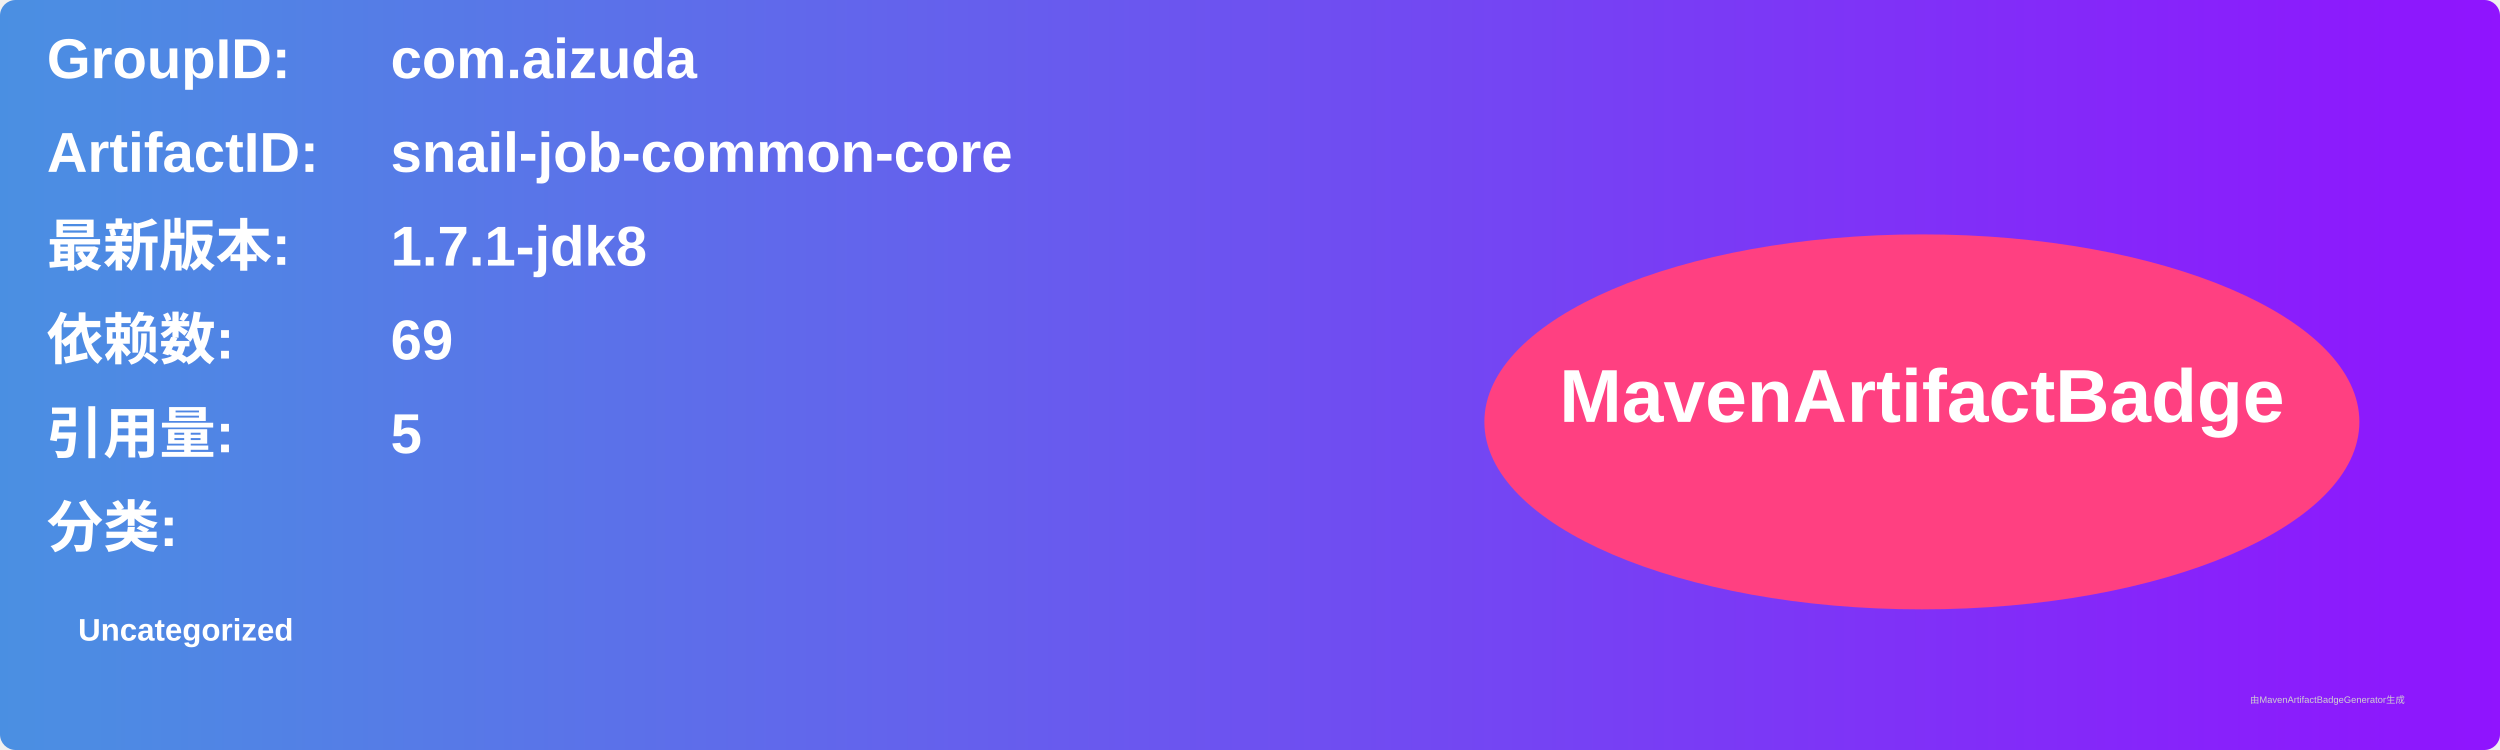
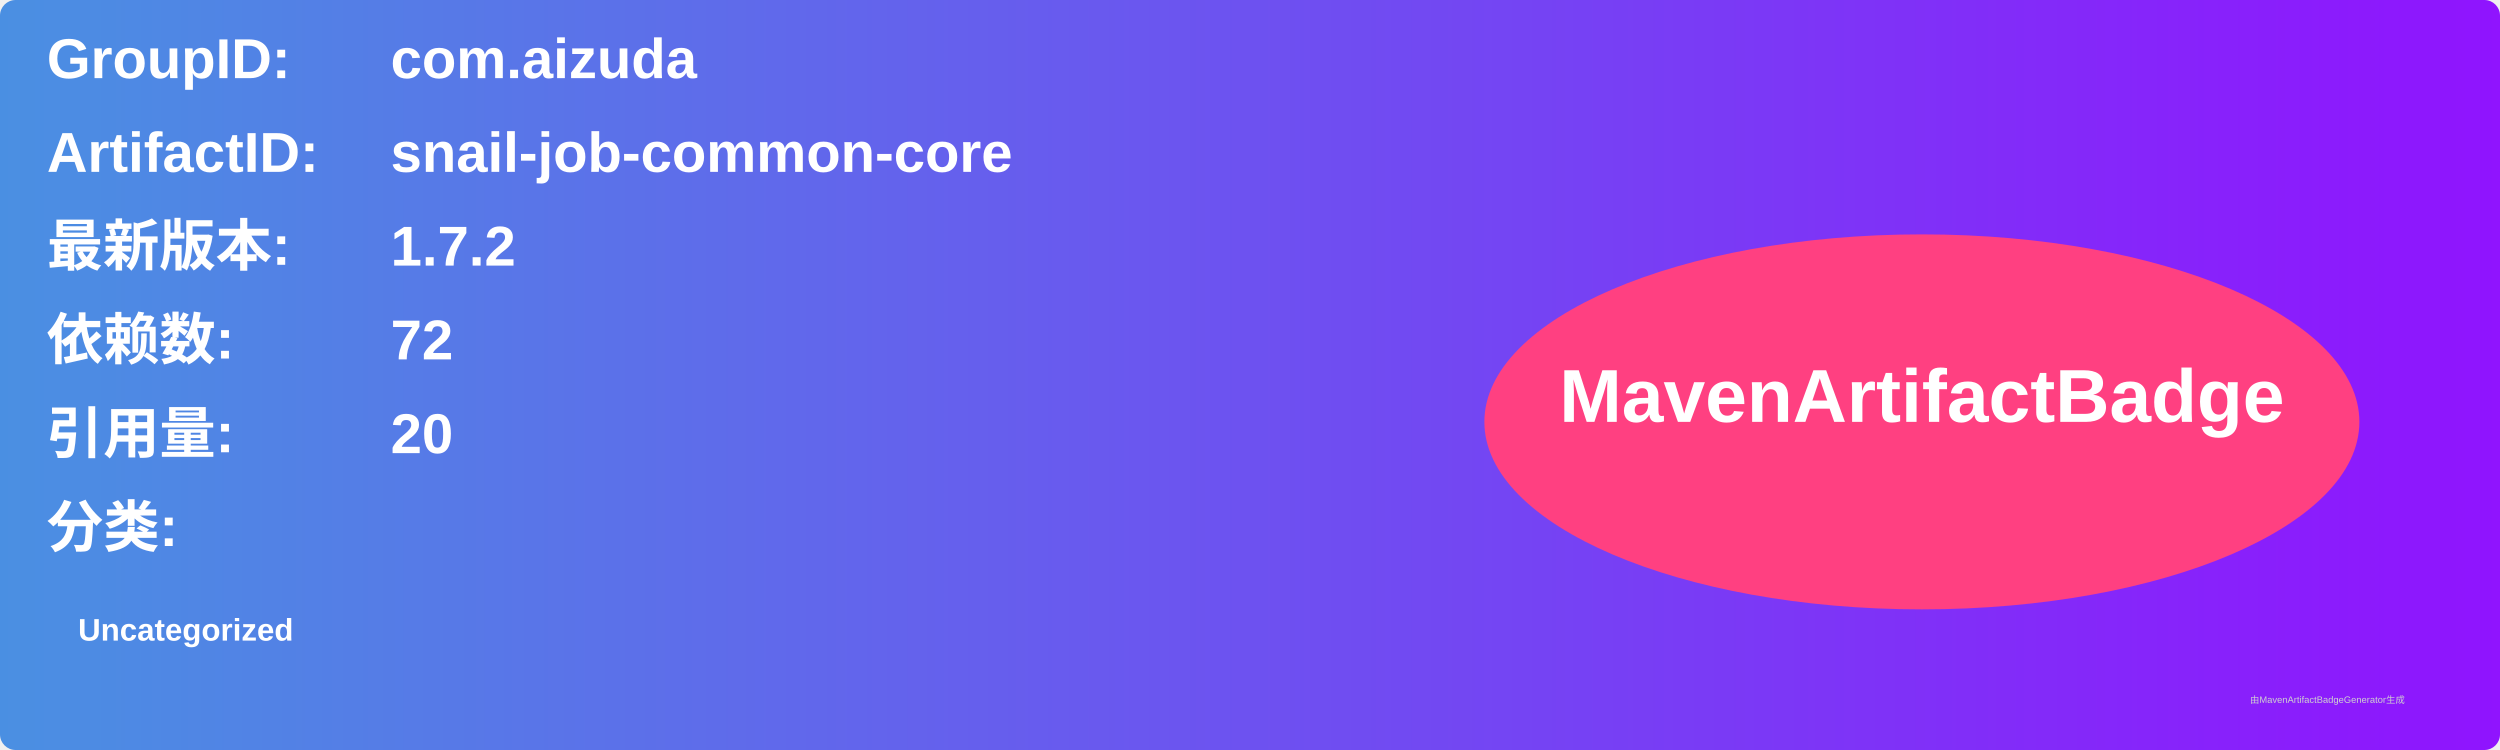
<svg xmlns="http://www.w3.org/2000/svg" width="800" height="240" viewBox="0 0 800 240">
  <linearGradient id="grad" x1="0%" y1="0%" x2="100%" y2="0%">
    <stop offset="0%" stop-color="#4a90e2" />
    <stop offset="100%" stop-color="#9013fe" />
  </linearGradient>
  <rect width="100%" height="100%" rx="5" ry="5" fill="url(#grad)" />
  <g transform="translate(15, 15)">
    <text x="0" y="10" font-family="Arial" font-size="18" fill="white" font-weight="bold" width="260">GroupID:</text>
    <text x="110" y="10" font-family="Arial" font-size="18" fill="white" font-weight="bold" width="460">com.aizuda</text>
    <text x="0" y="40" font-family="Arial" font-size="18" fill="white" font-weight="bold" width="260">ArtifactID:</text>
    <text x="110" y="40" font-family="Arial" font-size="18" fill="white" font-weight="bold" width="460">snail-job-common-core</text>
    <text x="0" y="70" font-family="Arial" font-size="18" fill="white" font-weight="bold">最新版本:</text>
    <text x="110" y="70" font-family="Arial" font-size="18" fill="white" font-weight="bold">
-       <tspan font-weight="bold">1.7.1-jdk8</tspan>
+       <tspan font-weight="bold">1.7.2</tspan>
    </text>
    <text x="0" y="100" font-family="Arial" font-size="18" fill="white" font-weight="bold">依赖数: </text>
    <text x="110" y="100" font-family="Arial" font-size="18" fill="white">
-       <tspan font-weight="bold">69</tspan>
+       <tspan font-weight="bold">72</tspan>
    </text>
    <text x="0" y="130" font-family="Arial" font-size="18" fill="white" font-weight="bold">引用量: </text>
    <text x="110" y="130" font-family="Arial" font-size="18" fill="white">
-       <tspan font-weight="bold">5</tspan>
+       <tspan font-weight="bold">20</tspan>
    </text>
    <text x="0" y="160" font-family="Arial" font-size="18" fill="white" font-weight="bold">分类:</text>
    <text x="10" y="190" font-family="Arial" font-size="10" fill="white">
      <tspan font-weight="bold">Uncategorized</tspan>
    </text>
    <ellipse cx="600" cy="120" rx="140" ry="60" fill="#ff4081" />
    <text x="600" y="120" text-anchor="middle" font-family="Arial" font-size="24" fill="white" font-weight="bold">MavenArtifactBadge</text>
  </g>
  <text x="720" y="225" font-family="Arial" font-size="3" fill="#d0d0d0">由MavenArtifactBadgeGenerator生成</text>
</svg>
